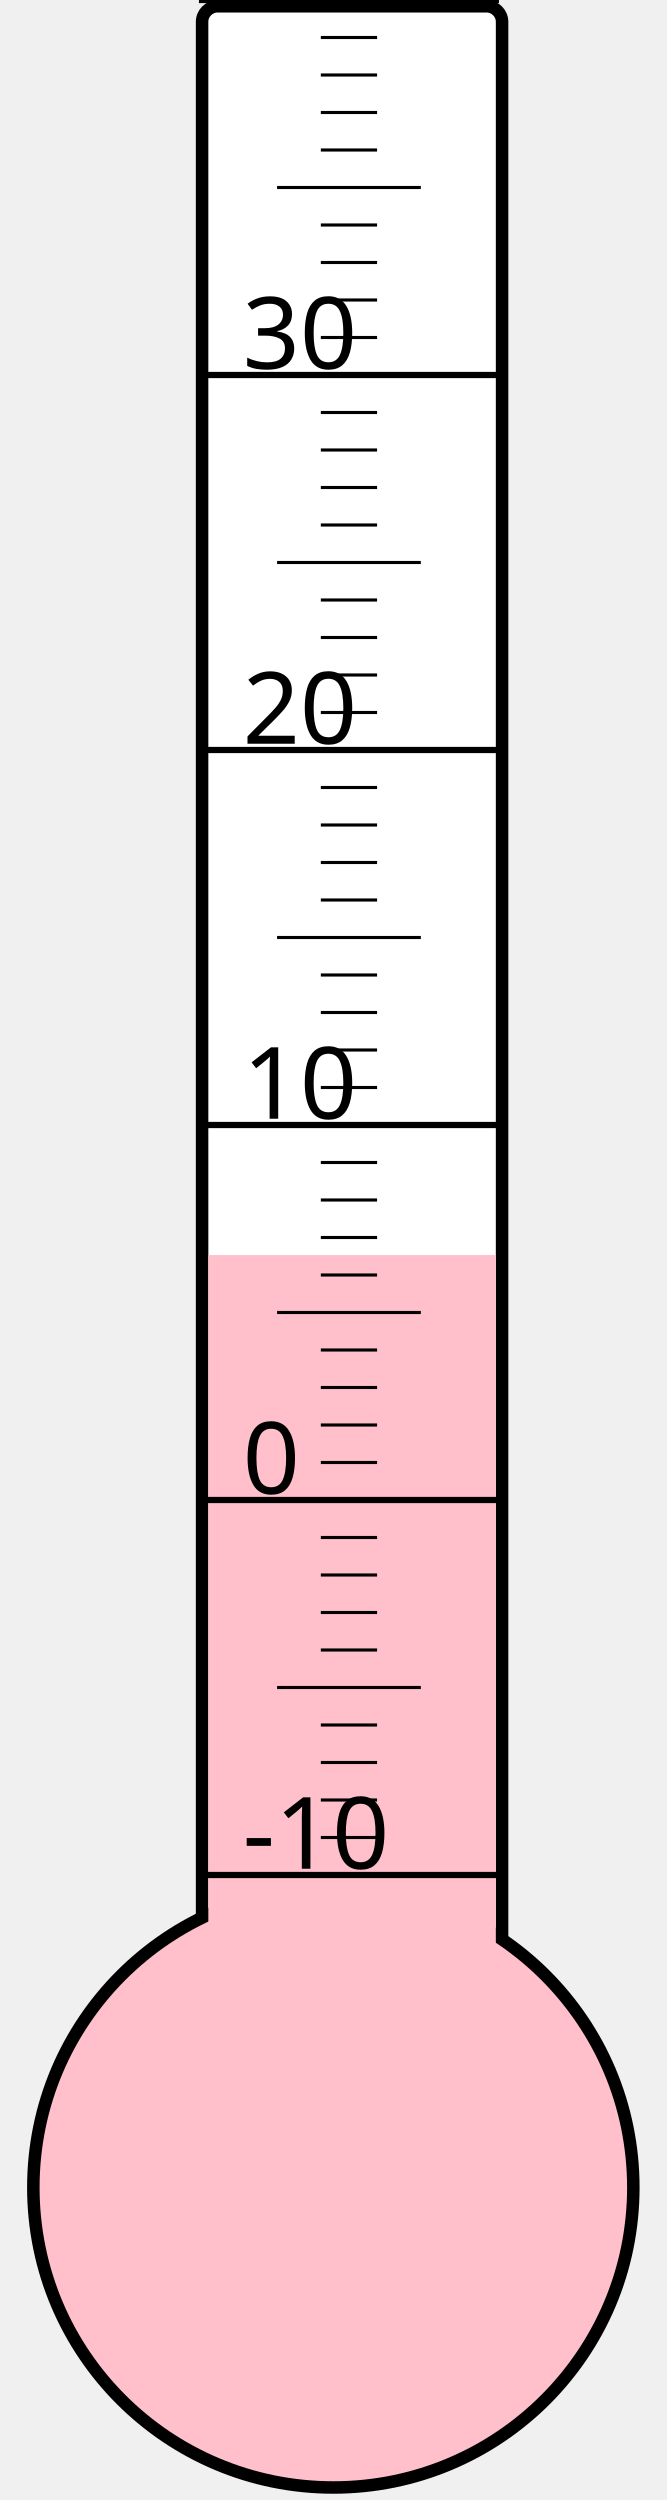
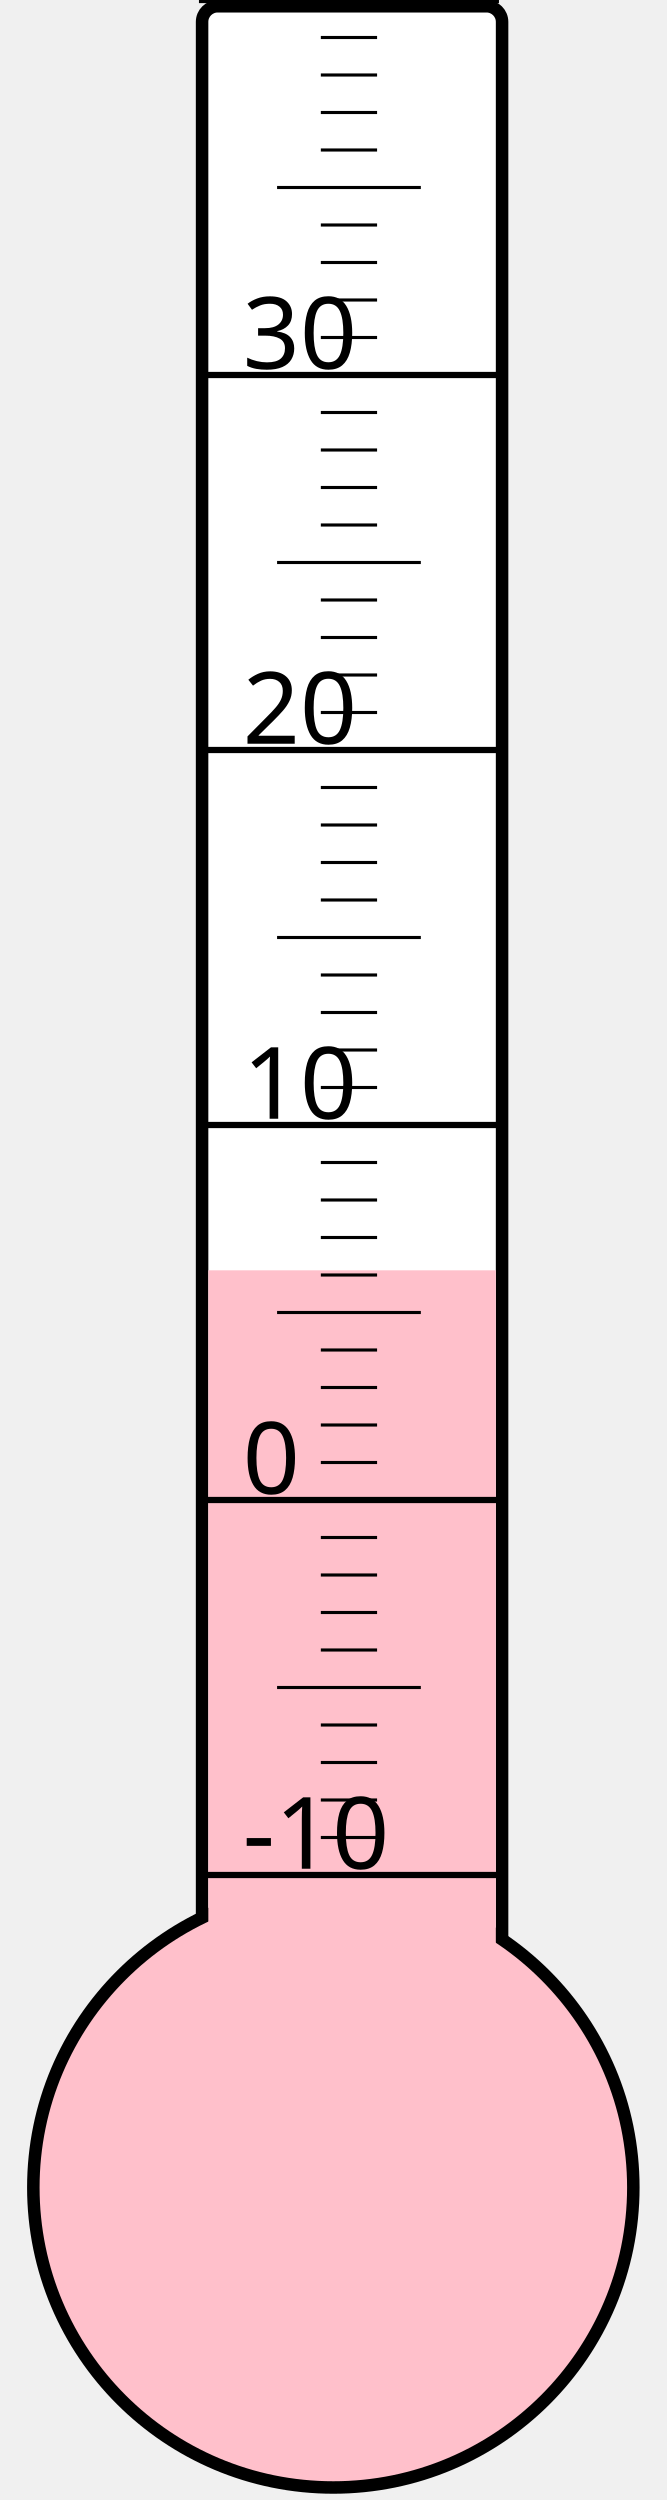
<svg xmlns="http://www.w3.org/2000/svg" width="40px" height="150px" viewBox="0 0 200 800">
  <rect width="200" height="800" x="0" y="0" style="fill: #ffffeb; fill-opacity: 0;" />
  <rect width="96" height="680" x="58" y="2" rx="5" ry="5" style="fill: white; fill-opacity: 1; stroke: black; stroke-width: 4;" />
  <circle cx="100" cy="700" r="96" style="fill: pink; stroke: black; stroke-width: 4;" />
-   <rect width="92" height="298.375" x="60" y="401.625" style="fill: pink; fill-opacity: 1; stroke-width: 0;" />
+   <rect width="92" height="293.5" x="60" y="406.5" style="fill: pink; fill-opacity: 1; stroke-width: 0;" />
  <text x="71" y="598" style="font-family: sans-serif; font-size: 24pt;">-10</text>
  <text x="71" y="478" style="font-family: sans-serif; font-size: 24pt;">0</text>
  <text x="71" y="358" style="font-family: sans-serif; font-size: 24pt;">10</text>
  <text x="71" y="238" style="font-family: sans-serif; font-size: 24pt;">20</text>
  <text x="71" y="118" style="font-family: sans-serif; font-size: 24pt;">30</text>
  <g style="stroke: black;">
    <line x1="57" y1="600" x2="153" y2="600" style="stroke-width: 2;" />
    <line x1="96" y1="588" x2="114" y2="588" style="stroke-width: 1;" />
    <line x1="96" y1="576" x2="114" y2="576" style="stroke-width: 1;" />
    <line x1="96" y1="564" x2="114" y2="564" style="stroke-width: 1;" />
    <line x1="96" y1="552" x2="114" y2="552" style="stroke-width: 1;" />
    <line x1="82" y1="540" x2="128" y2="540" style="stroke-width: 1;" />
    <line x1="96" y1="528" x2="114" y2="528" style="stroke-width: 1;" />
    <line x1="96" y1="516" x2="114" y2="516" style="stroke-width: 1;" />
    <line x1="96" y1="504" x2="114" y2="504" style="stroke-width: 1;" />
    <line x1="96" y1="492" x2="114" y2="492" style="stroke-width: 1;" />
    <line x1="57" y1="480" x2="153" y2="480" style="stroke-width: 2;" />
    <line x1="96" y1="468" x2="114" y2="468" style="stroke-width: 1;" />
    <line x1="96" y1="456" x2="114" y2="456" style="stroke-width: 1;" />
    <line x1="96" y1="444" x2="114" y2="444" style="stroke-width: 1;" />
    <line x1="96" y1="432" x2="114" y2="432" style="stroke-width: 1;" />
    <line x1="82" y1="420" x2="128" y2="420" style="stroke-width: 1;" />
    <line x1="96" y1="408" x2="114" y2="408" style="stroke-width: 1;" />
    <line x1="96" y1="396" x2="114" y2="396" style="stroke-width: 1;" />
    <line x1="96" y1="384" x2="114" y2="384" style="stroke-width: 1;" />
    <line x1="96" y1="372" x2="114" y2="372" style="stroke-width: 1;" />
    <line x1="57" y1="360" x2="153" y2="360" style="stroke-width: 2;" />
    <line x1="96" y1="348" x2="114" y2="348" style="stroke-width: 1;" />
    <line x1="96" y1="336" x2="114" y2="336" style="stroke-width: 1;" />
    <line x1="96" y1="324" x2="114" y2="324" style="stroke-width: 1;" />
    <line x1="96" y1="312" x2="114" y2="312" style="stroke-width: 1;" />
    <line x1="82" y1="300" x2="128" y2="300" style="stroke-width: 1;" />
    <line x1="96" y1="288" x2="114" y2="288" style="stroke-width: 1;" />
    <line x1="96" y1="276" x2="114" y2="276" style="stroke-width: 1;" />
    <line x1="96" y1="264" x2="114" y2="264" style="stroke-width: 1;" />
    <line x1="96" y1="252" x2="114" y2="252" style="stroke-width: 1;" />
    <line x1="57" y1="240" x2="153" y2="240" style="stroke-width: 2;" />
    <line x1="96" y1="228" x2="114" y2="228" style="stroke-width: 1;" />
    <line x1="96" y1="216" x2="114" y2="216" style="stroke-width: 1;" />
    <line x1="96" y1="204" x2="114" y2="204" style="stroke-width: 1;" />
    <line x1="96" y1="192" x2="114" y2="192" style="stroke-width: 1;" />
    <line x1="82" y1="180" x2="128" y2="180" style="stroke-width: 1;" />
    <line x1="96" y1="168" x2="114" y2="168" style="stroke-width: 1;" />
    <line x1="96" y1="156" x2="114" y2="156" style="stroke-width: 1;" />
    <line x1="96" y1="144" x2="114" y2="144" style="stroke-width: 1;" />
    <line x1="96" y1="132" x2="114" y2="132" style="stroke-width: 1;" />
    <line x1="57" y1="120" x2="153" y2="120" style="stroke-width: 2;" />
    <line x1="96" y1="108" x2="114" y2="108" style="stroke-width: 1;" />
    <line x1="96" y1="96" x2="114" y2="96" style="stroke-width: 1;" />
    <line x1="96" y1="84" x2="114" y2="84" style="stroke-width: 1;" />
    <line x1="96" y1="72" x2="114" y2="72" style="stroke-width: 1;" />
    <line x1="82" y1="60" x2="128" y2="60" style="stroke-width: 1;" />
    <line x1="96" y1="48" x2="114" y2="48" style="stroke-width: 1;" />
    <line x1="96" y1="36" x2="114" y2="36" style="stroke-width: 1;" />
    <line x1="96" y1="24" x2="114" y2="24" style="stroke-width: 1;" />
    <line x1="96" y1="12" x2="114" y2="12" style="stroke-width: 1;" />
    <line x1="57" y1="0" x2="153" y2="0" style="stroke-width: 2;" />
  </g>
</svg>
